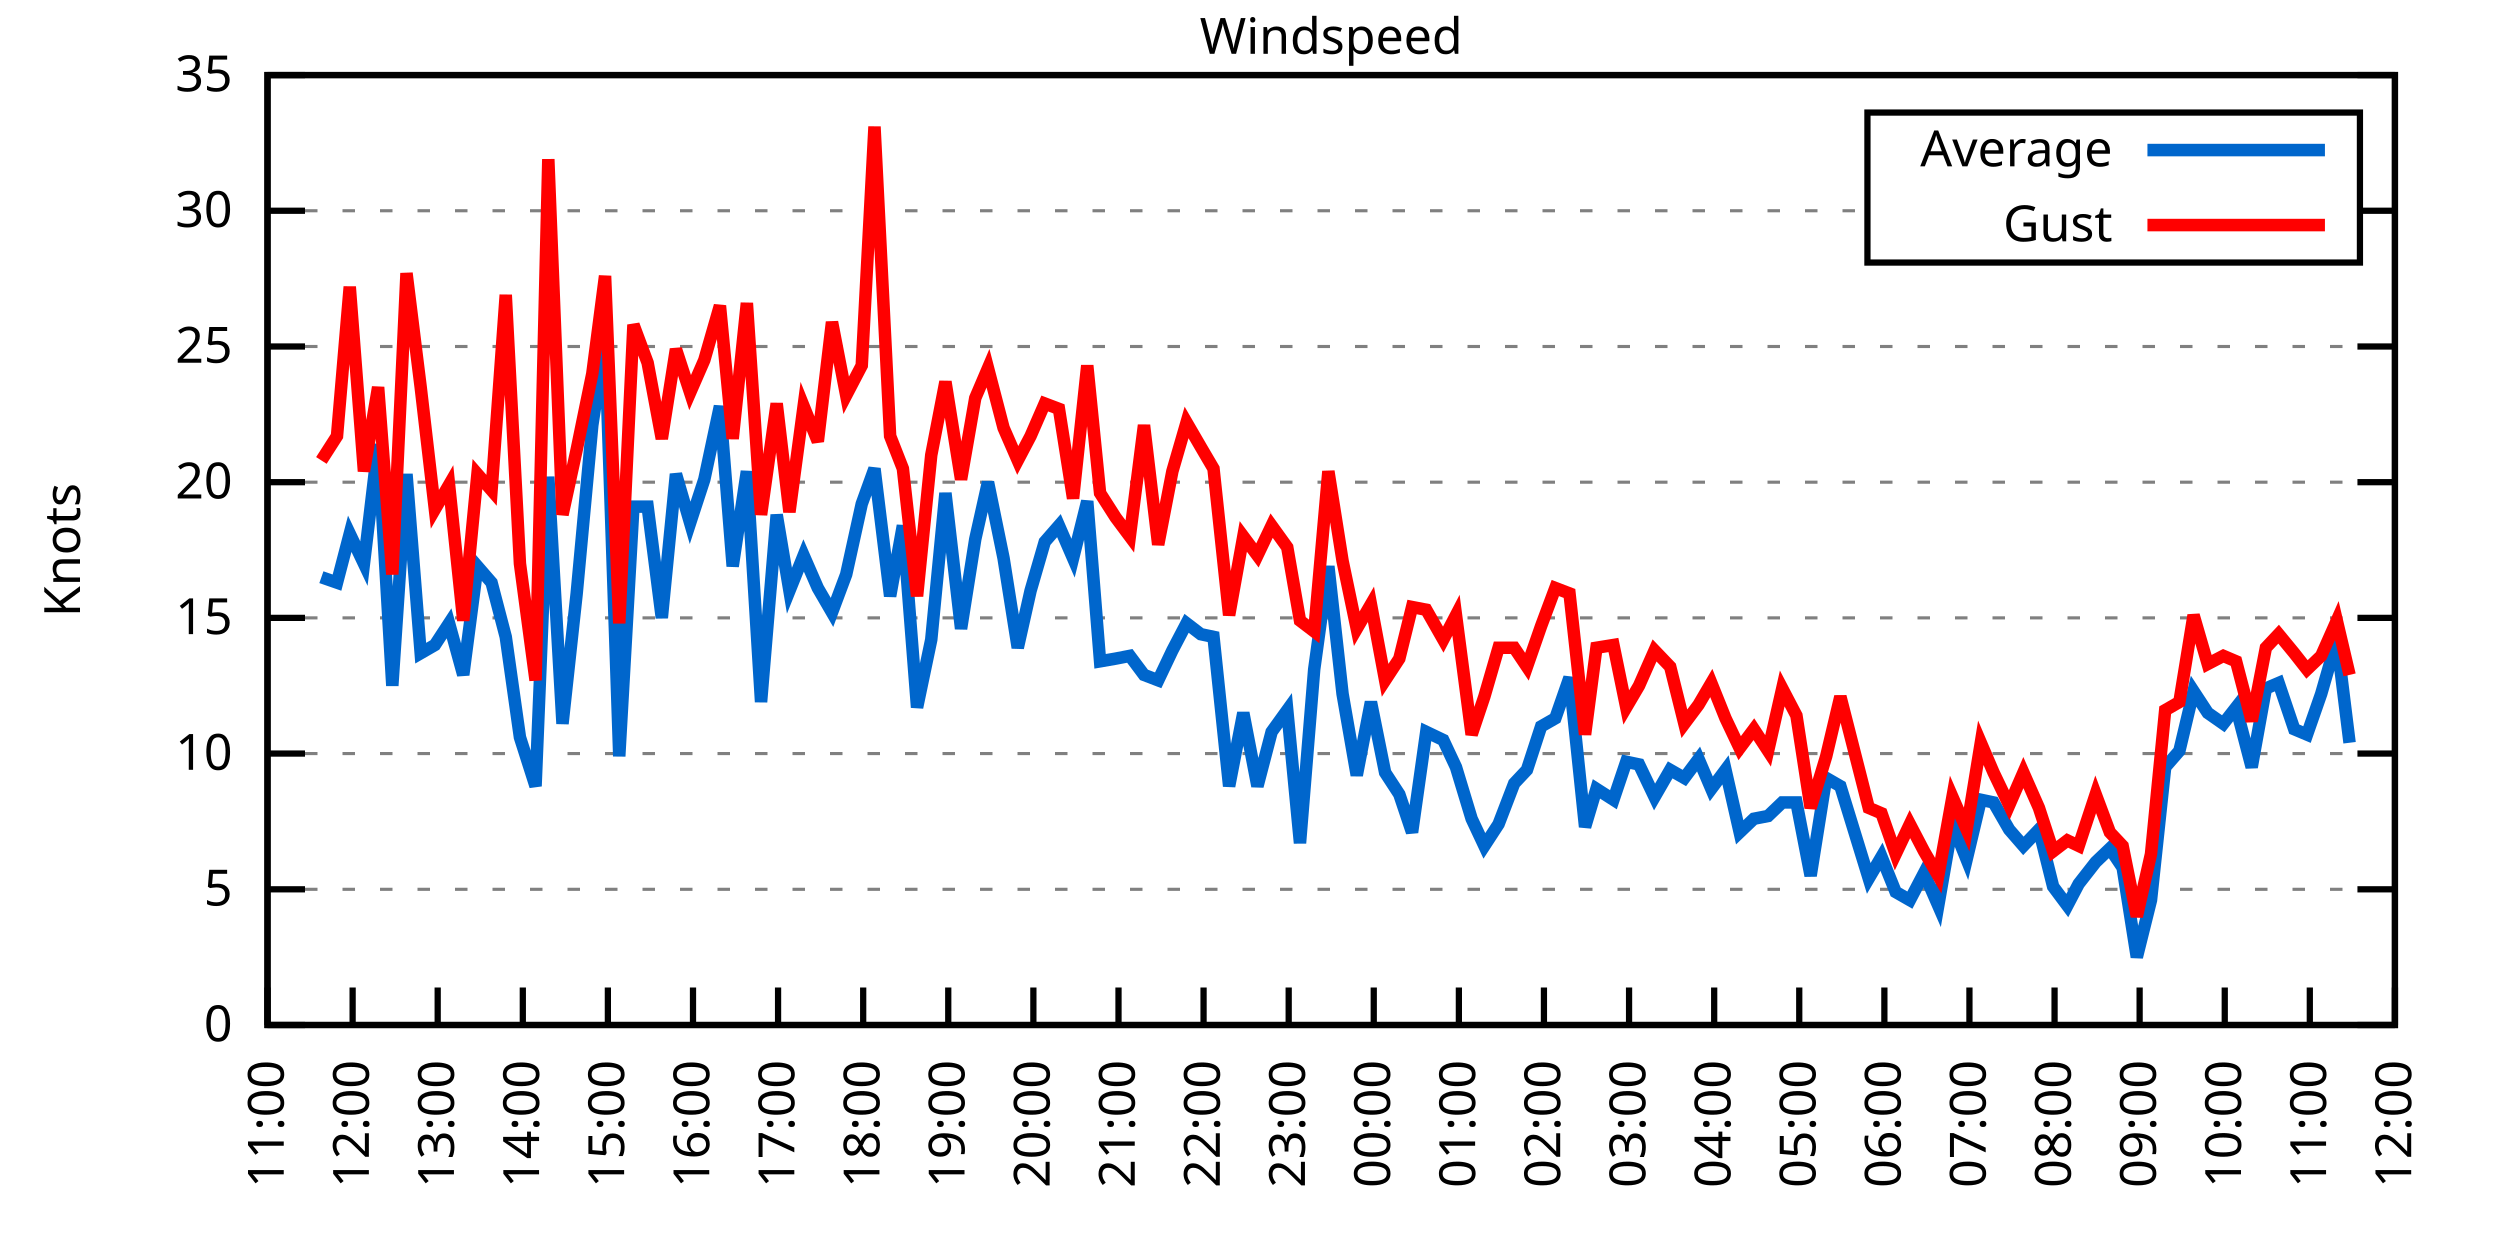
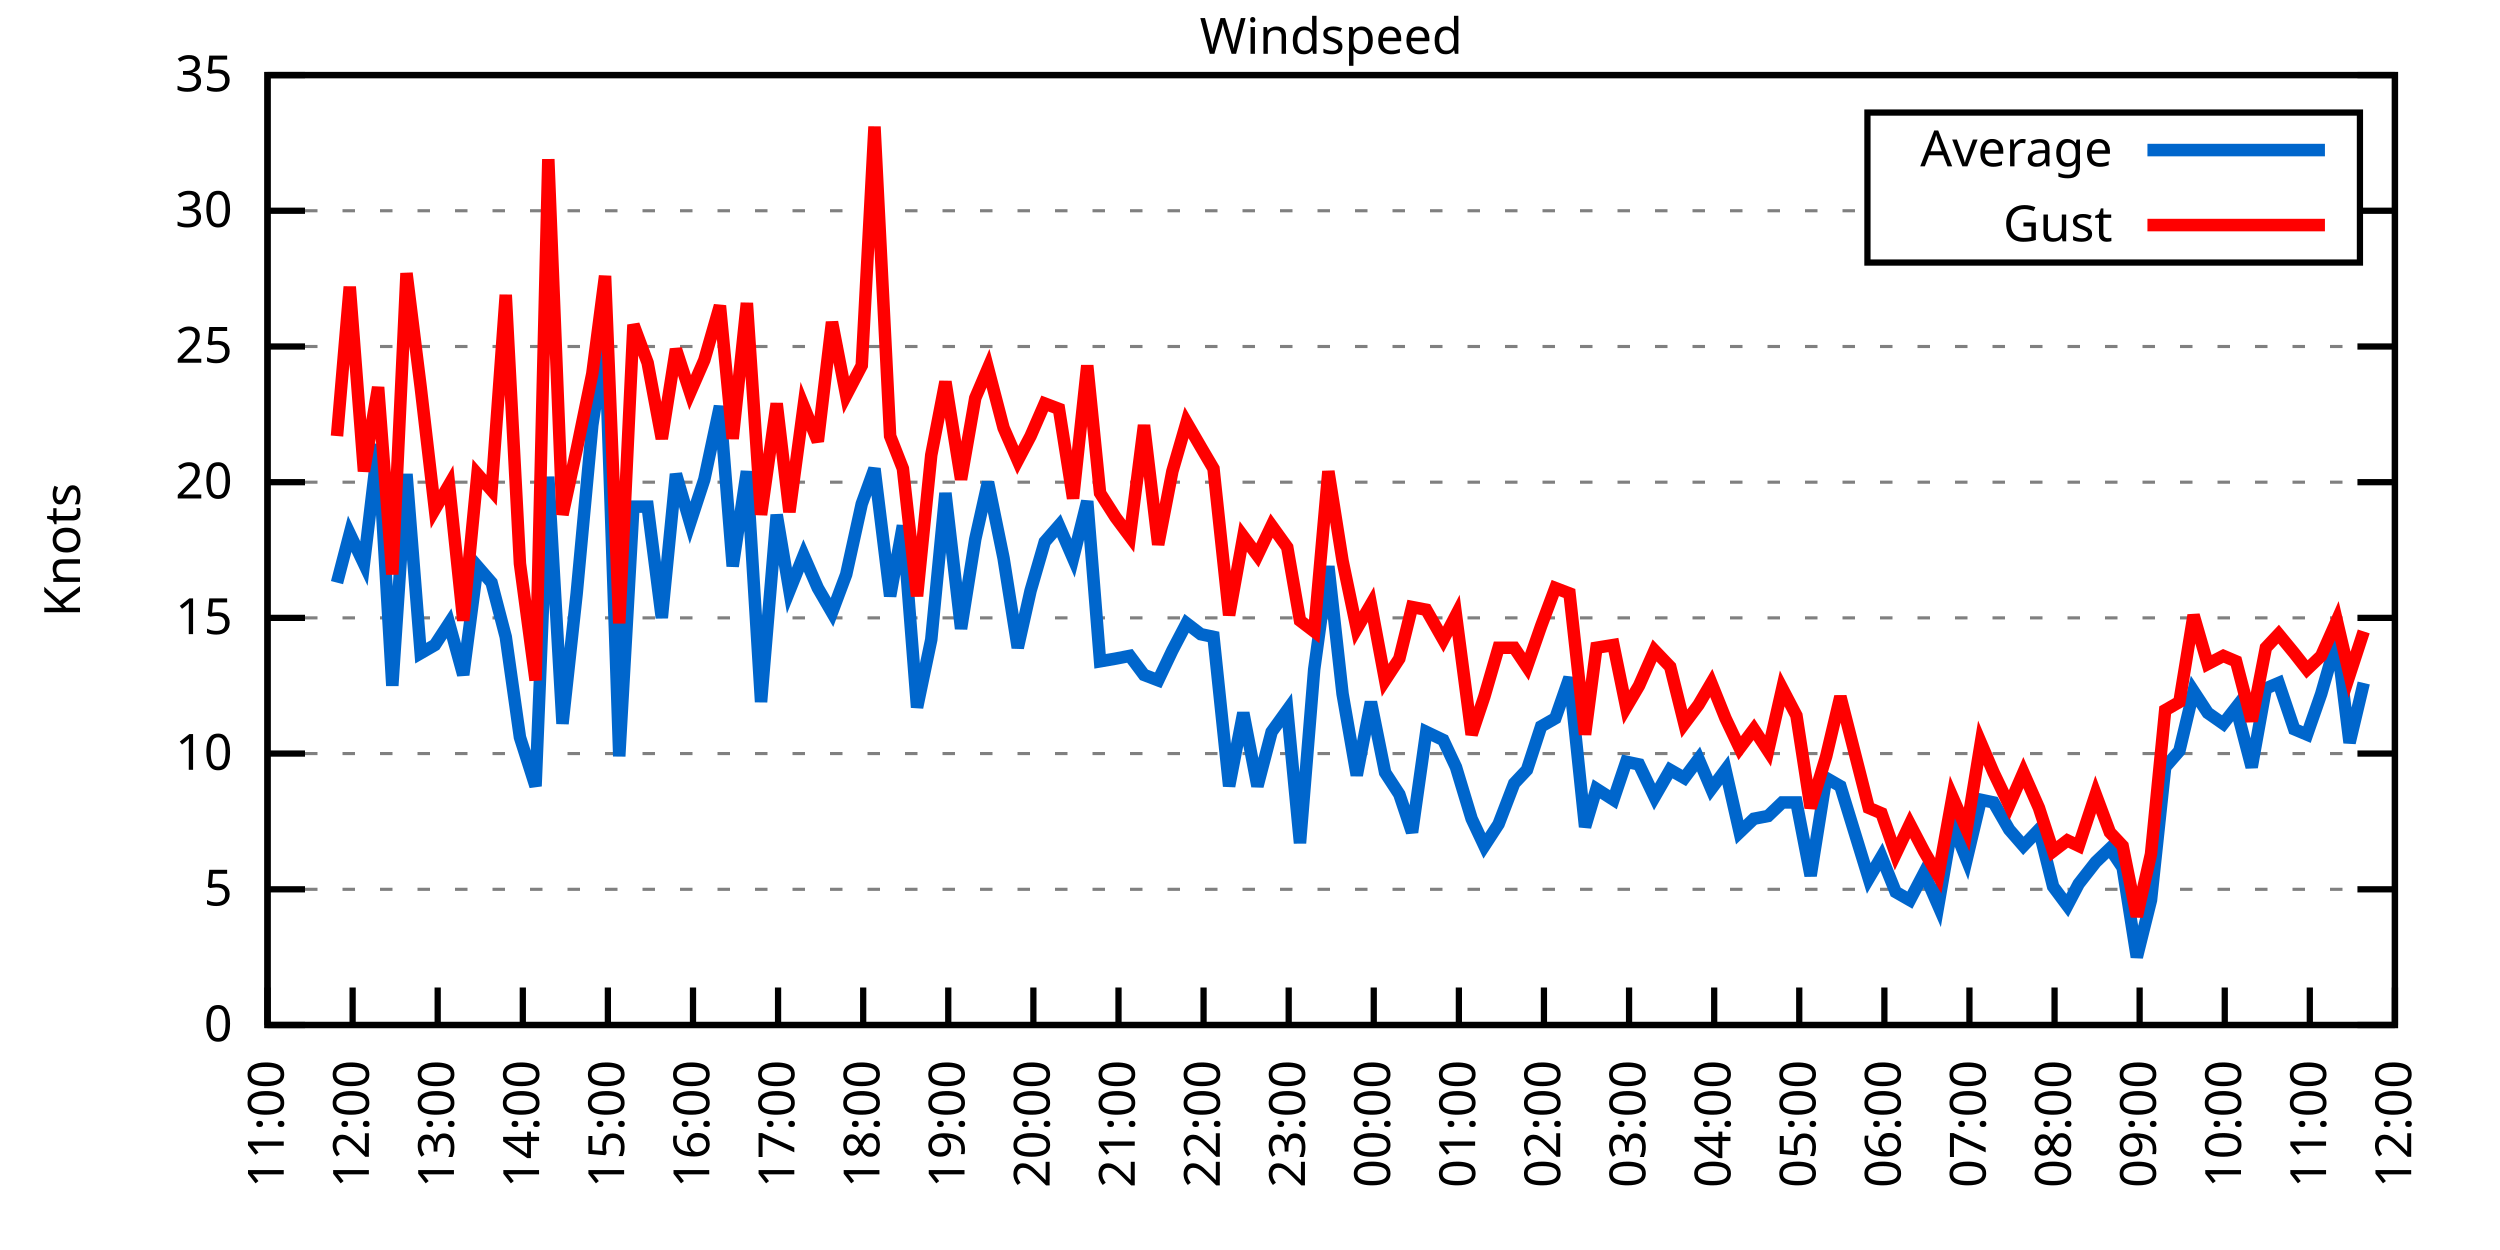
<svg xmlns="http://www.w3.org/2000/svg" xmlns:xlink="http://www.w3.org/1999/xlink" width="400" height="200" viewBox="0 0 400 200">
  <g id="gnuplot_canvas">
    <rect x="0" y="0" width="400" height="200" fill="none" />
    <defs>
      <circle id="gpDot" r="0.5" stroke-width="0.5" stroke="currentColor" />
      <path id="gpPt0" stroke-width="0.333" stroke="currentColor" d="M-1,0 h2 M0,-1 v2" />
      <path id="gpPt1" stroke-width="0.333" stroke="currentColor" d="M-1,-1 L1,1 M1,-1 L-1,1" />
      <path id="gpPt2" stroke-width="0.333" stroke="currentColor" d="M-1,0 L1,0 M0,-1 L0,1 M-1,-1 L1,1 M-1,1 L1,-1" />
      <rect id="gpPt3" stroke-width="0.333" stroke="currentColor" x="-1" y="-1" width="2" height="2" />
      <rect id="gpPt4" stroke-width="0.333" stroke="currentColor" fill="currentColor" x="-1" y="-1" width="2" height="2" />
      <circle id="gpPt5" stroke-width="0.333" stroke="currentColor" cx="0" cy="0" r="1" />
      <use xlink:href="#gpPt5" id="gpPt6" fill="currentColor" stroke="none" />
      <path id="gpPt7" stroke-width="0.333" stroke="currentColor" d="M0,-1.33 L-1.33,0.67 L1.33,0.67 z" />
      <use xlink:href="#gpPt7" id="gpPt8" fill="currentColor" stroke="none" />
      <use xlink:href="#gpPt7" id="gpPt9" stroke="currentColor" transform="rotate(180)" />
      <use xlink:href="#gpPt9" id="gpPt10" fill="currentColor" stroke="none" />
      <use xlink:href="#gpPt3" id="gpPt11" stroke="currentColor" transform="rotate(45)" />
      <use xlink:href="#gpPt11" id="gpPt12" fill="currentColor" stroke="none" />
      <path id="gpPt13" stroke-width="0.333" stroke="currentColor" d="M0,1.330 L1.265,0.411 L0.782,-1.067 L-0.782,-1.076 L-1.265,0.411 z" />
      <use xlink:href="#gpPt13" id="gpPt14" fill="currentColor" stroke="none" />
      <filter id="textbox" filterUnits="objectBoundingBox" x="0" y="0" height="1" width="1">
        <feFlood flood-color="white" flood-opacity="1" result="bgnd" />
        <feComposite in="SourceGraphic" in2="bgnd" operator="atop" />
      </filter>
      <filter id="greybox" filterUnits="objectBoundingBox" x="0" y="0" height="1" width="1">
        <feFlood flood-color="lightgrey" flood-opacity="1" result="grey" />
        <feComposite in="SourceGraphic" in2="grey" operator="atop" />
      </filter>
    </defs>
    <g fill="none" color="white" stroke="currentColor" stroke-width="1.00" stroke-linecap="butt" stroke-linejoin="miter">
</g>
    <g fill="none" color="black" stroke="currentColor" stroke-width="1.00" stroke-linecap="butt" stroke-linejoin="miter">
      <g stroke="none" shape-rendering="crispEdges">
        <polygon fill="rgb(255, 255, 255)" points="42.80,164.00 383.18,164.00 383.18,12.02 42.80,12.02 " />
      </g>
    </g>
    <g fill="none" color="black" stroke="currentColor" stroke-width="1.00" stroke-linecap="butt" stroke-linejoin="miter">
</g>
    <g fill="none" color="black" stroke="black" stroke-width="0.50" stroke-linecap="butt" stroke-linejoin="miter">
</g>
    <g fill="none" color="gray" stroke="currentColor" stroke-width="0.50" stroke-linecap="butt" stroke-linejoin="miter">
      <path stroke="gray" stroke-dasharray="2,4" class="gridline" d="M42.80,164.00 L383.19,164.00  " />
    </g>
    <g fill="none" color="gray" stroke="gray" stroke-width="1.00" stroke-linecap="butt" stroke-linejoin="miter">
</g>
    <g fill="none" color="black" stroke="currentColor" stroke-width="1.00" stroke-linecap="butt" stroke-linejoin="miter">
      <path stroke="black" d="M42.80,164.00 L48.80,164.00 M383.19,164.00 L377.19,164.00  " />
      <g transform="translate(37.20,166.60)" stroke="none" fill="black" font-family="Sans" font-size="8.00" text-anchor="end">
        <text>
          <tspan font-family="Sans"> 0</tspan>
        </text>
      </g>
    </g>
    <g fill="none" color="black" stroke="currentColor" stroke-width="1.00" stroke-linecap="butt" stroke-linejoin="miter">
</g>
    <g fill="none" color="black" stroke="black" stroke-width="0.50" stroke-linecap="butt" stroke-linejoin="miter">
</g>
    <g fill="none" color="gray" stroke="currentColor" stroke-width="0.50" stroke-linecap="butt" stroke-linejoin="miter">
      <path stroke="gray" stroke-dasharray="2,4" class="gridline" d="M42.80,142.29 L383.19,142.29  " />
    </g>
    <g fill="none" color="gray" stroke="gray" stroke-width="1.00" stroke-linecap="butt" stroke-linejoin="miter">
</g>
    <g fill="none" color="black" stroke="currentColor" stroke-width="1.00" stroke-linecap="butt" stroke-linejoin="miter">
      <path stroke="black" d="M42.80,142.29 L48.80,142.29 M383.19,142.29 L377.19,142.29  " />
      <g transform="translate(37.20,144.89)" stroke="none" fill="black" font-family="Sans" font-size="8.00" text-anchor="end">
        <text>
          <tspan font-family="Sans"> 5</tspan>
        </text>
      </g>
    </g>
    <g fill="none" color="black" stroke="currentColor" stroke-width="1.00" stroke-linecap="butt" stroke-linejoin="miter">
</g>
    <g fill="none" color="black" stroke="black" stroke-width="0.50" stroke-linecap="butt" stroke-linejoin="miter">
</g>
    <g fill="none" color="gray" stroke="currentColor" stroke-width="0.50" stroke-linecap="butt" stroke-linejoin="miter">
      <path stroke="gray" stroke-dasharray="2,4" class="gridline" d="M42.80,120.57 L383.19,120.57  " />
    </g>
    <g fill="none" color="gray" stroke="gray" stroke-width="1.00" stroke-linecap="butt" stroke-linejoin="miter">
</g>
    <g fill="none" color="black" stroke="currentColor" stroke-width="1.00" stroke-linecap="butt" stroke-linejoin="miter">
      <path stroke="black" d="M42.80,120.57 L48.80,120.57 M383.19,120.57 L377.19,120.57  " />
      <g transform="translate(37.20,123.17)" stroke="none" fill="black" font-family="Sans" font-size="8.00" text-anchor="end">
        <text>
          <tspan font-family="Sans"> 10</tspan>
        </text>
      </g>
    </g>
    <g fill="none" color="black" stroke="currentColor" stroke-width="1.00" stroke-linecap="butt" stroke-linejoin="miter">
</g>
    <g fill="none" color="black" stroke="black" stroke-width="0.50" stroke-linecap="butt" stroke-linejoin="miter">
</g>
    <g fill="none" color="gray" stroke="currentColor" stroke-width="0.50" stroke-linecap="butt" stroke-linejoin="miter">
      <path stroke="gray" stroke-dasharray="2,4" class="gridline" d="M42.80,98.86 L383.19,98.86  " />
    </g>
    <g fill="none" color="gray" stroke="gray" stroke-width="1.00" stroke-linecap="butt" stroke-linejoin="miter">
</g>
    <g fill="none" color="black" stroke="currentColor" stroke-width="1.00" stroke-linecap="butt" stroke-linejoin="miter">
      <path stroke="black" d="M42.80,98.86 L48.80,98.86 M383.19,98.86 L377.19,98.86  " />
      <g transform="translate(37.20,101.46)" stroke="none" fill="black" font-family="Sans" font-size="8.00" text-anchor="end">
        <text>
          <tspan font-family="Sans"> 15</tspan>
        </text>
      </g>
    </g>
    <g fill="none" color="black" stroke="currentColor" stroke-width="1.00" stroke-linecap="butt" stroke-linejoin="miter">
</g>
    <g fill="none" color="black" stroke="black" stroke-width="0.50" stroke-linecap="butt" stroke-linejoin="miter">
</g>
    <g fill="none" color="gray" stroke="currentColor" stroke-width="0.50" stroke-linecap="butt" stroke-linejoin="miter">
      <path stroke="gray" stroke-dasharray="2,4" class="gridline" d="M42.80,77.15 L383.19,77.15  " />
    </g>
    <g fill="none" color="gray" stroke="gray" stroke-width="1.00" stroke-linecap="butt" stroke-linejoin="miter">
</g>
    <g fill="none" color="black" stroke="currentColor" stroke-width="1.00" stroke-linecap="butt" stroke-linejoin="miter">
      <path stroke="black" d="M42.80,77.15 L48.80,77.15 M383.19,77.15 L377.19,77.15  " />
      <g transform="translate(37.20,79.75)" stroke="none" fill="black" font-family="Sans" font-size="8.00" text-anchor="end">
        <text>
          <tspan font-family="Sans"> 20</tspan>
        </text>
      </g>
    </g>
    <g fill="none" color="black" stroke="currentColor" stroke-width="1.00" stroke-linecap="butt" stroke-linejoin="miter">
</g>
    <g fill="none" color="black" stroke="black" stroke-width="0.50" stroke-linecap="butt" stroke-linejoin="miter">
</g>
    <g fill="none" color="gray" stroke="currentColor" stroke-width="0.50" stroke-linecap="butt" stroke-linejoin="miter">
      <path stroke="gray" stroke-dasharray="2,4" class="gridline" d="M42.80,55.44 L383.19,55.44  " />
    </g>
    <g fill="none" color="gray" stroke="gray" stroke-width="1.00" stroke-linecap="butt" stroke-linejoin="miter">
</g>
    <g fill="none" color="black" stroke="currentColor" stroke-width="1.00" stroke-linecap="butt" stroke-linejoin="miter">
      <path stroke="black" d="M42.80,55.44 L48.80,55.44 M383.19,55.44 L377.19,55.44  " />
      <g transform="translate(37.20,58.04)" stroke="none" fill="black" font-family="Sans" font-size="8.00" text-anchor="end">
        <text>
          <tspan font-family="Sans"> 25</tspan>
        </text>
      </g>
    </g>
    <g fill="none" color="black" stroke="currentColor" stroke-width="1.00" stroke-linecap="butt" stroke-linejoin="miter">
</g>
    <g fill="none" color="black" stroke="black" stroke-width="0.50" stroke-linecap="butt" stroke-linejoin="miter">
</g>
    <g fill="none" color="gray" stroke="currentColor" stroke-width="0.50" stroke-linecap="butt" stroke-linejoin="miter">
      <path stroke="gray" stroke-dasharray="2,4" class="gridline" d="M42.80,33.72 L298.79,33.72 M377.59,33.72 L383.19,33.72  " />
    </g>
    <g fill="none" color="gray" stroke="gray" stroke-width="1.00" stroke-linecap="butt" stroke-linejoin="miter">
</g>
    <g fill="none" color="black" stroke="currentColor" stroke-width="1.00" stroke-linecap="butt" stroke-linejoin="miter">
      <path stroke="black" d="M42.80,33.72 L48.80,33.72 M383.19,33.72 L377.19,33.72  " />
      <g transform="translate(37.20,36.32)" stroke="none" fill="black" font-family="Sans" font-size="8.00" text-anchor="end">
        <text>
          <tspan font-family="Sans"> 30</tspan>
        </text>
      </g>
    </g>
    <g fill="none" color="black" stroke="currentColor" stroke-width="1.00" stroke-linecap="butt" stroke-linejoin="miter">
</g>
    <g fill="none" color="black" stroke="black" stroke-width="0.50" stroke-linecap="butt" stroke-linejoin="miter">
</g>
    <g fill="none" color="gray" stroke="currentColor" stroke-width="0.50" stroke-linecap="butt" stroke-linejoin="miter">
      <path stroke="gray" stroke-dasharray="2,4" class="gridline" d="M42.80,12.01 L383.19,12.01  " />
    </g>
    <g fill="none" color="gray" stroke="gray" stroke-width="1.00" stroke-linecap="butt" stroke-linejoin="miter">
</g>
    <g fill="none" color="black" stroke="currentColor" stroke-width="1.00" stroke-linecap="butt" stroke-linejoin="miter">
      <path stroke="black" d="M42.80,12.01 L48.80,12.01 M383.19,12.01 L377.19,12.01  " />
      <g transform="translate(37.20,14.61)" stroke="none" fill="black" font-family="Sans" font-size="8.00" text-anchor="end">
        <text>
          <tspan font-family="Sans"> 35</tspan>
        </text>
      </g>
    </g>
    <g fill="none" color="black" stroke="currentColor" stroke-width="1.00" stroke-linecap="butt" stroke-linejoin="miter">
      <path stroke="black" d="M42.80,164.00 L42.80,158.00  " />
      <g transform="translate(45.40,169.60) rotate(270.00)" stroke="none" fill="black" font-family="Sans" font-size="8.00" text-anchor="end">
        <text>
          <tspan font-family="Sans">11:00</tspan>
        </text>
      </g>
    </g>
    <g fill="none" color="black" stroke="currentColor" stroke-width="1.00" stroke-linecap="butt" stroke-linejoin="miter">
      <path stroke="black" d="M56.42,164.00 L56.42,158.00  " />
      <g transform="translate(59.02,169.60) rotate(270.00)" stroke="none" fill="black" font-family="Sans" font-size="8.00" text-anchor="end">
        <text>
          <tspan font-family="Sans">12:00</tspan>
        </text>
      </g>
    </g>
    <g fill="none" color="black" stroke="currentColor" stroke-width="1.00" stroke-linecap="butt" stroke-linejoin="miter">
      <path stroke="black" d="M70.03,164.00 L70.03,158.00  " />
      <g transform="translate(72.63,169.60) rotate(270.00)" stroke="none" fill="black" font-family="Sans" font-size="8.00" text-anchor="end">
        <text>
          <tspan font-family="Sans">13:00</tspan>
        </text>
      </g>
    </g>
    <g fill="none" color="black" stroke="currentColor" stroke-width="1.00" stroke-linecap="butt" stroke-linejoin="miter">
      <path stroke="black" d="M83.65,164.00 L83.65,158.00  " />
      <g transform="translate(86.25,169.60) rotate(270.00)" stroke="none" fill="black" font-family="Sans" font-size="8.00" text-anchor="end">
        <text>
          <tspan font-family="Sans">14:00</tspan>
        </text>
      </g>
    </g>
    <g fill="none" color="black" stroke="currentColor" stroke-width="1.00" stroke-linecap="butt" stroke-linejoin="miter">
      <path stroke="black" d="M97.26,164.00 L97.26,158.00  " />
      <g transform="translate(99.86,169.60) rotate(270.00)" stroke="none" fill="black" font-family="Sans" font-size="8.00" text-anchor="end">
        <text>
          <tspan font-family="Sans">15:00</tspan>
        </text>
      </g>
    </g>
    <g fill="none" color="black" stroke="currentColor" stroke-width="1.00" stroke-linecap="butt" stroke-linejoin="miter">
      <path stroke="black" d="M110.88,164.00 L110.88,158.00  " />
      <g transform="translate(113.48,169.60) rotate(270.00)" stroke="none" fill="black" font-family="Sans" font-size="8.00" text-anchor="end">
        <text>
          <tspan font-family="Sans">16:00</tspan>
        </text>
      </g>
    </g>
    <g fill="none" color="black" stroke="currentColor" stroke-width="1.00" stroke-linecap="butt" stroke-linejoin="miter">
      <path stroke="black" d="M124.49,164.00 L124.49,158.00  " />
      <g transform="translate(127.09,169.60) rotate(270.00)" stroke="none" fill="black" font-family="Sans" font-size="8.00" text-anchor="end">
        <text>
          <tspan font-family="Sans">17:00</tspan>
        </text>
      </g>
    </g>
    <g fill="none" color="black" stroke="currentColor" stroke-width="1.00" stroke-linecap="butt" stroke-linejoin="miter">
      <path stroke="black" d="M138.11,164.00 L138.11,158.00  " />
      <g transform="translate(140.71,169.60) rotate(270.00)" stroke="none" fill="black" font-family="Sans" font-size="8.00" text-anchor="end">
        <text>
          <tspan font-family="Sans">18:00</tspan>
        </text>
      </g>
    </g>
    <g fill="none" color="black" stroke="currentColor" stroke-width="1.00" stroke-linecap="butt" stroke-linejoin="miter">
      <path stroke="black" d="M151.72,164.00 L151.72,158.00  " />
      <g transform="translate(154.32,169.60) rotate(270.00)" stroke="none" fill="black" font-family="Sans" font-size="8.00" text-anchor="end">
        <text>
          <tspan font-family="Sans">19:00</tspan>
        </text>
      </g>
    </g>
    <g fill="none" color="black" stroke="currentColor" stroke-width="1.00" stroke-linecap="butt" stroke-linejoin="miter">
      <path stroke="black" d="M165.34,164.00 L165.34,158.00  " />
      <g transform="translate(167.94,169.60) rotate(270.00)" stroke="none" fill="black" font-family="Sans" font-size="8.00" text-anchor="end">
        <text>
          <tspan font-family="Sans">20:00</tspan>
        </text>
      </g>
    </g>
    <g fill="none" color="black" stroke="currentColor" stroke-width="1.00" stroke-linecap="butt" stroke-linejoin="miter">
      <path stroke="black" d="M178.96,164.00 L178.96,158.00  " />
      <g transform="translate(181.56,169.60) rotate(270.00)" stroke="none" fill="black" font-family="Sans" font-size="8.00" text-anchor="end">
        <text>
          <tspan font-family="Sans">21:00</tspan>
        </text>
      </g>
    </g>
    <g fill="none" color="black" stroke="currentColor" stroke-width="1.00" stroke-linecap="butt" stroke-linejoin="miter">
      <path stroke="black" d="M192.57,164.00 L192.57,158.00  " />
      <g transform="translate(195.17,169.60) rotate(270.00)" stroke="none" fill="black" font-family="Sans" font-size="8.00" text-anchor="end">
        <text>
          <tspan font-family="Sans">22:00</tspan>
        </text>
      </g>
    </g>
    <g fill="none" color="black" stroke="currentColor" stroke-width="1.00" stroke-linecap="butt" stroke-linejoin="miter">
      <path stroke="black" d="M206.19,164.00 L206.19,158.00  " />
      <g transform="translate(208.79,169.60) rotate(270.00)" stroke="none" fill="black" font-family="Sans" font-size="8.00" text-anchor="end">
        <text>
          <tspan font-family="Sans">23:00</tspan>
        </text>
      </g>
    </g>
    <g fill="none" color="black" stroke="currentColor" stroke-width="1.00" stroke-linecap="butt" stroke-linejoin="miter">
      <path stroke="black" d="M219.80,164.00 L219.80,158.00  " />
      <g transform="translate(222.40,169.60) rotate(270.00)" stroke="none" fill="black" font-family="Sans" font-size="8.00" text-anchor="end">
        <text>
          <tspan font-family="Sans">00:00</tspan>
        </text>
      </g>
    </g>
    <g fill="none" color="black" stroke="currentColor" stroke-width="1.00" stroke-linecap="butt" stroke-linejoin="miter">
      <path stroke="black" d="M233.42,164.00 L233.42,158.00  " />
      <g transform="translate(236.02,169.60) rotate(270.00)" stroke="none" fill="black" font-family="Sans" font-size="8.00" text-anchor="end">
        <text>
          <tspan font-family="Sans">01:00</tspan>
        </text>
      </g>
    </g>
    <g fill="none" color="black" stroke="currentColor" stroke-width="1.00" stroke-linecap="butt" stroke-linejoin="miter">
      <path stroke="black" d="M247.03,164.00 L247.03,158.00  " />
      <g transform="translate(249.63,169.60) rotate(270.00)" stroke="none" fill="black" font-family="Sans" font-size="8.00" text-anchor="end">
        <text>
          <tspan font-family="Sans">02:00</tspan>
        </text>
      </g>
    </g>
    <g fill="none" color="black" stroke="currentColor" stroke-width="1.00" stroke-linecap="butt" stroke-linejoin="miter">
      <path stroke="black" d="M260.65,164.00 L260.65,158.00  " />
      <g transform="translate(263.25,169.60) rotate(270.00)" stroke="none" fill="black" font-family="Sans" font-size="8.00" text-anchor="end">
        <text>
          <tspan font-family="Sans">03:00</tspan>
        </text>
      </g>
    </g>
    <g fill="none" color="black" stroke="currentColor" stroke-width="1.00" stroke-linecap="butt" stroke-linejoin="miter">
      <path stroke="black" d="M274.27,164.00 L274.27,158.00  " />
      <g transform="translate(276.87,169.60) rotate(270.00)" stroke="none" fill="black" font-family="Sans" font-size="8.00" text-anchor="end">
        <text>
          <tspan font-family="Sans">04:00</tspan>
        </text>
      </g>
    </g>
    <g fill="none" color="black" stroke="currentColor" stroke-width="1.00" stroke-linecap="butt" stroke-linejoin="miter">
      <path stroke="black" d="M287.88,164.00 L287.88,158.00  " />
      <g transform="translate(290.48,169.60) rotate(270.00)" stroke="none" fill="black" font-family="Sans" font-size="8.00" text-anchor="end">
        <text>
          <tspan font-family="Sans">05:00</tspan>
        </text>
      </g>
    </g>
    <g fill="none" color="black" stroke="currentColor" stroke-width="1.00" stroke-linecap="butt" stroke-linejoin="miter">
      <path stroke="black" d="M301.50,164.00 L301.50,158.00  " />
      <g transform="translate(304.10,169.60) rotate(270.00)" stroke="none" fill="black" font-family="Sans" font-size="8.00" text-anchor="end">
        <text>
          <tspan font-family="Sans">06:00</tspan>
        </text>
      </g>
    </g>
    <g fill="none" color="black" stroke="currentColor" stroke-width="1.00" stroke-linecap="butt" stroke-linejoin="miter">
      <path stroke="black" d="M315.11,164.00 L315.11,158.00  " />
      <g transform="translate(317.71,169.60) rotate(270.00)" stroke="none" fill="black" font-family="Sans" font-size="8.00" text-anchor="end">
        <text>
          <tspan font-family="Sans">07:00</tspan>
        </text>
      </g>
    </g>
    <g fill="none" color="black" stroke="currentColor" stroke-width="1.00" stroke-linecap="butt" stroke-linejoin="miter">
      <path stroke="black" d="M328.73,164.00 L328.73,158.00  " />
      <g transform="translate(331.33,169.60) rotate(270.00)" stroke="none" fill="black" font-family="Sans" font-size="8.00" text-anchor="end">
        <text>
          <tspan font-family="Sans">08:00</tspan>
        </text>
      </g>
    </g>
    <g fill="none" color="black" stroke="currentColor" stroke-width="1.00" stroke-linecap="butt" stroke-linejoin="miter">
      <path stroke="black" d="M342.34,164.00 L342.34,158.00  " />
      <g transform="translate(344.94,169.60) rotate(270.00)" stroke="none" fill="black" font-family="Sans" font-size="8.00" text-anchor="end">
        <text>
          <tspan font-family="Sans">09:00</tspan>
        </text>
      </g>
    </g>
    <g fill="none" color="black" stroke="currentColor" stroke-width="1.00" stroke-linecap="butt" stroke-linejoin="miter">
      <path stroke="black" d="M355.96,164.00 L355.96,158.00  " />
      <g transform="translate(358.56,169.60) rotate(270.00)" stroke="none" fill="black" font-family="Sans" font-size="8.00" text-anchor="end">
        <text>
          <tspan font-family="Sans">10:00</tspan>
        </text>
      </g>
    </g>
    <g fill="none" color="black" stroke="currentColor" stroke-width="1.00" stroke-linecap="butt" stroke-linejoin="miter">
      <path stroke="black" d="M369.57,164.00 L369.57,158.00  " />
      <g transform="translate(372.17,169.60) rotate(270.00)" stroke="none" fill="black" font-family="Sans" font-size="8.00" text-anchor="end">
        <text>
          <tspan font-family="Sans">11:00</tspan>
        </text>
      </g>
    </g>
    <g fill="none" color="black" stroke="currentColor" stroke-width="1.00" stroke-linecap="butt" stroke-linejoin="miter">
      <path stroke="black" d="M383.19,164.00 L383.19,158.00  " />
      <g transform="translate(385.79,169.60) rotate(270.00)" stroke="none" fill="black" font-family="Sans" font-size="8.00" text-anchor="end">
        <text>
          <tspan font-family="Sans">12:00</tspan>
        </text>
      </g>
    </g>
    <g fill="none" color="black" stroke="currentColor" stroke-width="1.00" stroke-linecap="butt" stroke-linejoin="miter">
</g>
    <g fill="none" color="black" stroke="currentColor" stroke-width="1.00" stroke-linecap="butt" stroke-linejoin="miter">
      <path stroke="black" d="M42.80,12.01 L42.80,164.00 L383.19,164.00 L383.19,12.01 L42.80,12.01 Z  " />
    </g>
    <g fill="none" color="black" stroke="currentColor" stroke-width="1.00" stroke-linecap="butt" stroke-linejoin="miter">
</g>
    <g fill="none" color="black" stroke="currentColor" stroke-width="1.00" stroke-linecap="butt" stroke-linejoin="miter">
      <path stroke="black" d="M298.79,42.01 L298.79,18.01 L377.59,18.01 L377.59,42.01 L298.79,42.01 Z  " />
    </g>
    <g id="Windspeed_plot_1">
      <g fill="none" color="white" stroke="black" stroke-width="2.00" stroke-linecap="butt" stroke-linejoin="miter">
</g>
      <g fill="none" color="black" stroke="currentColor" stroke-width="2.00" stroke-linecap="butt" stroke-linejoin="miter">
        <g transform="translate(337.99,26.61)" stroke="none" fill="black" font-family="Sans" font-size="8.00" text-anchor="end">
          <text>
            <tspan font-family="Sans">Average</tspan>
          </text>
        </g>
      </g>
      <g fill="none" color="black" stroke="currentColor" stroke-width="2.00" stroke-linecap="butt" stroke-linejoin="miter">
-         <path stroke="rgb(  0, 102, 204)" d="M343.59,24.01 L371.99,24.01 M51.42,92.35 L53.92,93.22 L55.96,85.40 L58.23,90.18 L60.50,71.07 L62.77,109.72   L65.04,75.85 L67.31,104.51 L69.58,103.20 L71.85,99.73 L74.12,107.98 L76.39,90.61 L78.65,93.22 L80.92,101.90   L83.19,117.97 L85.69,125.79 L87.73,76.28 L90.00,115.80 L92.27,94.95 L94.77,68.03 L96.81,54.57 L99.08,121.01   L101.35,81.06 L103.62,81.06 L105.89,98.86 L108.15,75.85 L110.42,83.66 L112.69,76.71 L115.19,64.99 L117.23,90.61   L119.50,75.41 L121.77,112.32 L124.27,82.36 L126.31,94.52 L128.58,88.87 L130.85,94.08 L133.12,97.99 L135.39,91.91   L137.88,80.62 L139.92,74.98 L142.42,95.39 L144.46,84.10 L146.73,113.19 L149.00,102.34 L151.27,78.89 L153.77,100.60   L156.04,86.27 L158.08,77.15 L160.57,89.31 L162.84,103.64 L164.89,94.52 L167.16,86.70 L169.43,84.10 L171.69,89.31   L173.96,80.19 L176.01,105.81 L178.50,105.38 L180.77,104.94 L183.04,107.98 L185.31,108.85 L187.58,104.07 L189.85,99.73   L192.12,101.47 L194.16,101.90 L196.66,125.79 L198.93,114.06 L201.19,125.79 L203.46,117.10 L205.96,113.63 L208.00,134.90   L210.27,107.11 L212.54,90.61 L214.81,111.02 L217.08,124.05 L219.35,112.32 L221.62,123.61 L223.89,127.09 L225.93,133.17   L228.20,117.10 L230.92,118.40 L232.96,122.75 L235.46,131.00 L237.50,135.34 L239.77,131.86 L242.27,125.35 L244.31,123.18   L246.58,116.23 L248.85,114.93 L251.12,108.42 L253.61,132.30 L255.43,126.22 L258.15,127.96 L260.20,121.88 L262.24,122.31   L264.73,127.52 L267.23,123.18 L269.50,124.48 L271.77,121.44 L273.81,126.22 L276.08,123.18 L278.35,133.17 L280.62,131.00   L282.89,130.56 L285.16,128.39 L287.43,128.39 L289.70,140.12 L292.19,124.48 L294.46,125.79 L299.00,140.55 L301.04,137.08   L303.31,142.72 L305.58,144.02 L307.85,139.68 L310.12,144.89 L312.39,131.86 L314.66,137.51 L316.93,127.96 L318.97,128.39   L321.47,132.73 L323.74,135.34 L326.23,132.73 L328.50,141.85 L330.77,144.89 L332.59,141.42 L335.31,137.94 L337.58,135.77   L339.62,138.81 L341.89,153.14 L344.16,144.02 L346.43,122.75 L348.70,120.14 L350.97,110.59 L353.24,114.06 L355.73,115.80   L357.77,113.19 L360.27,122.75 L362.54,110.15 L364.58,109.28 L367.08,116.67 L369.12,117.53 L371.39,111.02 L373.89,102.34   L375.93,118.84  " />
+         <path stroke="rgb(  0, 102, 204)" d="M343.59,24.01 L371.99,24.01 M53.92,93.22 L55.96,85.40 L58.23,90.18 L60.50,71.07 L62.77,109.72 L65.04,75.85   L67.31,104.51 L69.58,103.20 L71.85,99.73 L74.12,107.98 L76.39,90.61 L78.65,93.22 L80.92,101.90 L83.19,117.97   L85.69,125.79 L87.73,76.28 L90.00,115.80 L92.27,94.95 L94.77,68.03 L96.81,54.57 L99.08,121.01 L101.35,81.06   L103.62,81.06 L105.89,98.86 L108.15,75.85 L110.42,83.66 L112.69,76.71 L115.19,64.99 L117.23,90.61 L119.50,75.41   L121.77,112.32 L124.27,82.36 L126.31,94.52 L128.58,88.87 L130.85,94.08 L133.12,97.99 L135.39,91.91 L137.88,80.62   L139.92,74.98 L142.42,95.39 L144.46,84.10 L146.73,113.19 L149.00,102.34 L151.27,78.89 L153.77,100.60 L156.04,86.27   L158.08,77.15 L160.57,89.31 L162.84,103.64 L164.89,94.52 L167.16,86.70 L169.43,84.10 L171.69,89.31 L173.96,80.19   L176.01,105.81 L178.50,105.38 L180.77,104.94 L183.04,107.98 L185.31,108.85 L187.58,104.07 L189.85,99.73 L192.12,101.47   L194.16,101.90 L196.66,125.79 L198.93,114.06 L201.19,125.79 L203.46,117.10 L205.96,113.63 L208.00,134.90 L210.27,107.11   L212.54,90.61 L214.81,111.02 L217.08,124.05 L219.35,112.32 L221.62,123.61 L223.89,127.09 L225.93,133.17 L228.20,117.10   L230.92,118.40 L232.96,122.75 L235.46,131.00 L237.50,135.34 L239.77,131.86 L242.27,125.35 L244.31,123.18 L246.58,116.23   L248.85,114.93 L251.12,108.42 L253.61,132.30 L255.43,126.22 L258.15,127.96 L260.20,121.88 L262.24,122.31 L264.73,127.52   L267.23,123.18 L269.50,124.48 L271.77,121.44 L273.81,126.22 L276.08,123.18 L278.35,133.17 L280.62,131.00 L282.89,130.56   L285.16,128.39 L287.43,128.39 L289.70,140.12 L292.19,124.48 L294.46,125.79 L299.00,140.55 L301.04,137.08 L303.31,142.72   L305.58,144.02 L307.85,139.68 L310.12,144.89 L312.39,131.86 L314.66,137.51 L316.93,127.96 L318.97,128.39 L321.47,132.73   L323.74,135.34 L326.23,132.73 L328.50,141.85 L330.77,144.89 L332.59,141.42 L335.31,137.94 L337.58,135.77 L339.62,138.81   L341.89,153.14 L344.16,144.02 L346.43,122.75 L348.70,120.14 L350.97,110.59 L353.24,114.06 L355.73,115.80 L357.77,113.19   L360.27,122.75 L362.54,110.15 L364.58,109.28 L367.08,116.67 L369.12,117.53 L371.39,111.02 L373.89,102.34 L375.93,118.84   L378.20,109.28  " />
      </g>
    </g>
    <g id="Windspeed_plot_2">
      <g fill="none" color="black" stroke="currentColor" stroke-width="2.00" stroke-linecap="butt" stroke-linejoin="miter">
        <g transform="translate(337.99,38.61)" stroke="none" fill="black" font-family="Sans" font-size="8.00" text-anchor="end">
          <text>
            <tspan font-family="Sans">Gust</tspan>
          </text>
        </g>
      </g>
      <g fill="none" color="black" stroke="currentColor" stroke-width="2.00" stroke-linecap="butt" stroke-linejoin="miter">
-         <path stroke="rgb(255,   0,   0)" d="M343.59,36.01 L371.99,36.01 M51.42,73.67 L53.92,69.77 L55.96,45.88 L58.23,75.41 L60.50,61.95 L62.77,91.91   L65.04,43.71 L67.31,61.95 L69.58,81.49 L71.85,77.58 L74.12,99.30 L76.39,75.85 L78.65,78.45 L80.92,47.18   L83.19,90.18 L85.69,108.85 L87.73,25.47 L90.00,82.36 L92.27,71.94 L94.77,59.78 L96.81,44.15 L99.08,99.73   L101.35,51.96 L103.62,58.04 L105.89,70.20 L108.15,55.87 L110.42,62.82 L112.69,57.61 L115.19,48.92 L117.23,70.20   L119.50,48.49 L121.77,82.36 L124.27,64.56 L126.31,81.93 L128.58,64.99 L130.85,70.63 L133.12,51.53 L135.39,63.25   L137.88,58.48 L139.92,20.26 L142.42,69.77 L144.46,74.98 L146.73,95.39 L149.00,72.81 L151.27,61.08 L153.77,76.71   L156.04,63.69 L158.08,58.91 L160.57,68.46 L162.84,73.67 L164.89,69.77 L167.16,64.56 L169.43,65.42 L171.69,79.75   L173.96,58.48 L176.01,78.89 L178.50,82.79 L180.77,85.83 L183.04,68.03 L185.31,87.14 L187.58,75.41 L189.85,67.59   L192.12,71.50 L194.16,74.98 L196.66,98.43 L198.93,85.83 L201.19,88.87 L203.46,84.10 L205.96,87.57 L208.00,99.30   L210.27,101.03 L212.54,75.41 L214.81,89.74 L217.08,100.60 L219.35,96.69 L221.62,108.85 L223.89,105.38 L225.93,97.12   L228.20,97.56 L230.92,102.34 L232.96,98.43 L235.46,117.53 L237.50,111.45 L239.77,103.64 L242.27,103.64 L244.31,106.68   L246.58,100.16 L248.85,94.08 L251.12,94.95 L253.61,117.53 L255.43,103.64 L258.15,103.20 L260.20,113.19 L262.24,109.72   L264.73,104.07 L267.23,106.68 L269.50,115.80 L271.77,112.76 L273.81,109.28 L276.08,114.93 L278.35,119.71 L280.62,116.67   L282.89,120.14 L285.16,110.15 L287.43,114.49 L289.70,129.26 L292.19,121.01 L294.46,111.45 L299.00,129.26 L301.04,130.13   L303.31,136.64 L305.58,131.86 L307.85,136.21 L310.12,140.12 L312.39,127.52 L314.66,132.73 L316.93,118.84 L318.97,123.61   L321.47,128.83 L323.74,123.61 L326.23,129.26 L328.50,136.21 L330.77,134.47 L332.59,135.34 L335.31,127.09 L337.58,133.17   L339.62,135.34 L341.89,146.63 L344.16,136.64 L346.43,113.63 L348.70,112.32 L350.97,98.43 L353.24,106.24 L355.73,104.94   L357.77,105.81 L360.27,115.36 L362.54,103.64 L364.58,101.47 L367.08,104.51 L369.12,107.11 L371.39,104.94 L373.89,99.30   L375.93,107.98  " />
+         <path stroke="rgb(255,   0,   0)" d="M343.59,36.01 L371.99,36.01 M53.92,69.77 L55.96,45.88 L58.23,75.41 L60.50,61.95 L62.77,91.91 L65.04,43.71   L67.31,61.95 L69.58,81.49 L71.85,77.58 L74.12,99.30 L76.39,75.85 L78.65,78.45 L80.92,47.18 L83.19,90.18   L85.69,108.85 L87.73,25.47 L90.00,82.36 L92.27,71.94 L94.77,59.78 L96.81,44.15 L99.08,99.73 L101.35,51.96   L103.62,58.04 L105.89,70.20 L108.15,55.87 L110.42,62.82 L112.69,57.61 L115.19,48.92 L117.23,70.20 L119.50,48.49   L121.77,82.36 L124.27,64.56 L126.31,81.93 L128.58,64.99 L130.85,70.63 L133.12,51.53 L135.39,63.25 L137.88,58.48   L139.92,20.26 L142.42,69.77 L144.46,74.98 L146.73,95.39 L149.00,72.81 L151.27,61.08 L153.77,76.71 L156.04,63.69   L158.08,58.91 L160.57,68.46 L162.84,73.67 L164.89,69.77 L167.16,64.56 L169.43,65.42 L171.69,79.75 L173.96,58.48   L176.01,78.89 L178.50,82.79 L180.77,85.83 L183.04,68.03 L185.31,87.14 L187.58,75.41 L189.85,67.59 L192.12,71.50   L194.16,74.98 L196.66,98.43 L198.93,85.83 L201.19,88.87 L203.46,84.10 L205.96,87.57 L208.00,99.30 L210.27,101.03   L212.54,75.41 L214.81,89.74 L217.08,100.60 L219.35,96.69 L221.62,108.85 L223.89,105.38 L225.93,97.12 L228.20,97.56   L230.92,102.34 L232.96,98.43 L235.46,117.53 L237.50,111.45 L239.77,103.64 L242.27,103.64 L244.31,106.68 L246.58,100.16   L248.85,94.08 L251.12,94.95 L253.61,117.53 L255.43,103.64 L258.15,103.20 L260.20,113.19 L262.24,109.72 L264.73,104.07   L267.23,106.68 L269.50,115.80 L271.77,112.76 L273.81,109.28 L276.08,114.93 L278.35,119.71 L280.62,116.67 L282.89,120.14   L285.16,110.15 L287.43,114.49 L289.70,129.26 L292.19,121.01 L294.46,111.45 L299.00,129.26 L301.04,130.13 L303.31,136.64   L305.58,131.86 L307.85,136.21 L310.12,140.12 L312.39,127.52 L314.66,132.73 L316.93,118.84 L318.97,123.61 L321.47,128.83   L323.74,123.61 L326.23,129.26 L328.50,136.21 L330.77,134.47 L332.59,135.34 L335.31,127.09 L337.58,133.17 L339.62,135.34   L341.89,146.63 L344.16,136.64 L346.43,113.63 L348.70,112.32 L350.97,98.43 L353.24,106.24 L355.73,104.94 L357.77,105.81   L360.27,115.36 L362.54,103.64 L364.58,101.47 L367.08,104.51 L369.12,107.11 L371.39,104.94 L373.89,99.30 L375.93,107.98   L378.20,101.03  " />
      </g>
    </g>
    <g fill="none" color="black" stroke="currentColor" stroke-width="2.00" stroke-linecap="butt" stroke-linejoin="miter">
</g>
    <g fill="none" color="black" stroke="black" stroke-width="1.00" stroke-linecap="butt" stroke-linejoin="miter">
</g>
    <g fill="none" color="black" stroke="currentColor" stroke-width="1.00" stroke-linecap="butt" stroke-linejoin="miter">
      <path stroke="black" d="M42.80,12.01 L42.80,164.00 L383.19,164.00 L383.19,12.01 L42.80,12.01 Z  " />
      <g transform="translate(12.80,88.01) rotate(270.00)" stroke="none" fill="black" font-family="Sans" font-size="8.00" text-anchor="middle">
        <text>
          <tspan font-family="Sans">Knots</tspan>
        </text>
      </g>
    </g>
    <g fill="none" color="black" stroke="currentColor" stroke-width="1.00" stroke-linecap="butt" stroke-linejoin="miter">
</g>
    <g fill="none" color="black" stroke="currentColor" stroke-width="1.00" stroke-linecap="butt" stroke-linejoin="miter">
      <g transform="translate(212.99,8.61)" stroke="none" fill="black" font-family="Sans" font-size="8.00" text-anchor="middle">
        <text>
          <tspan font-family="Sans">Windspeed</tspan>
        </text>
      </g>
    </g>
    <g fill="none" color="black" stroke="currentColor" stroke-width="1.00" stroke-linecap="butt" stroke-linejoin="miter">
</g>
  </g>
</svg>
